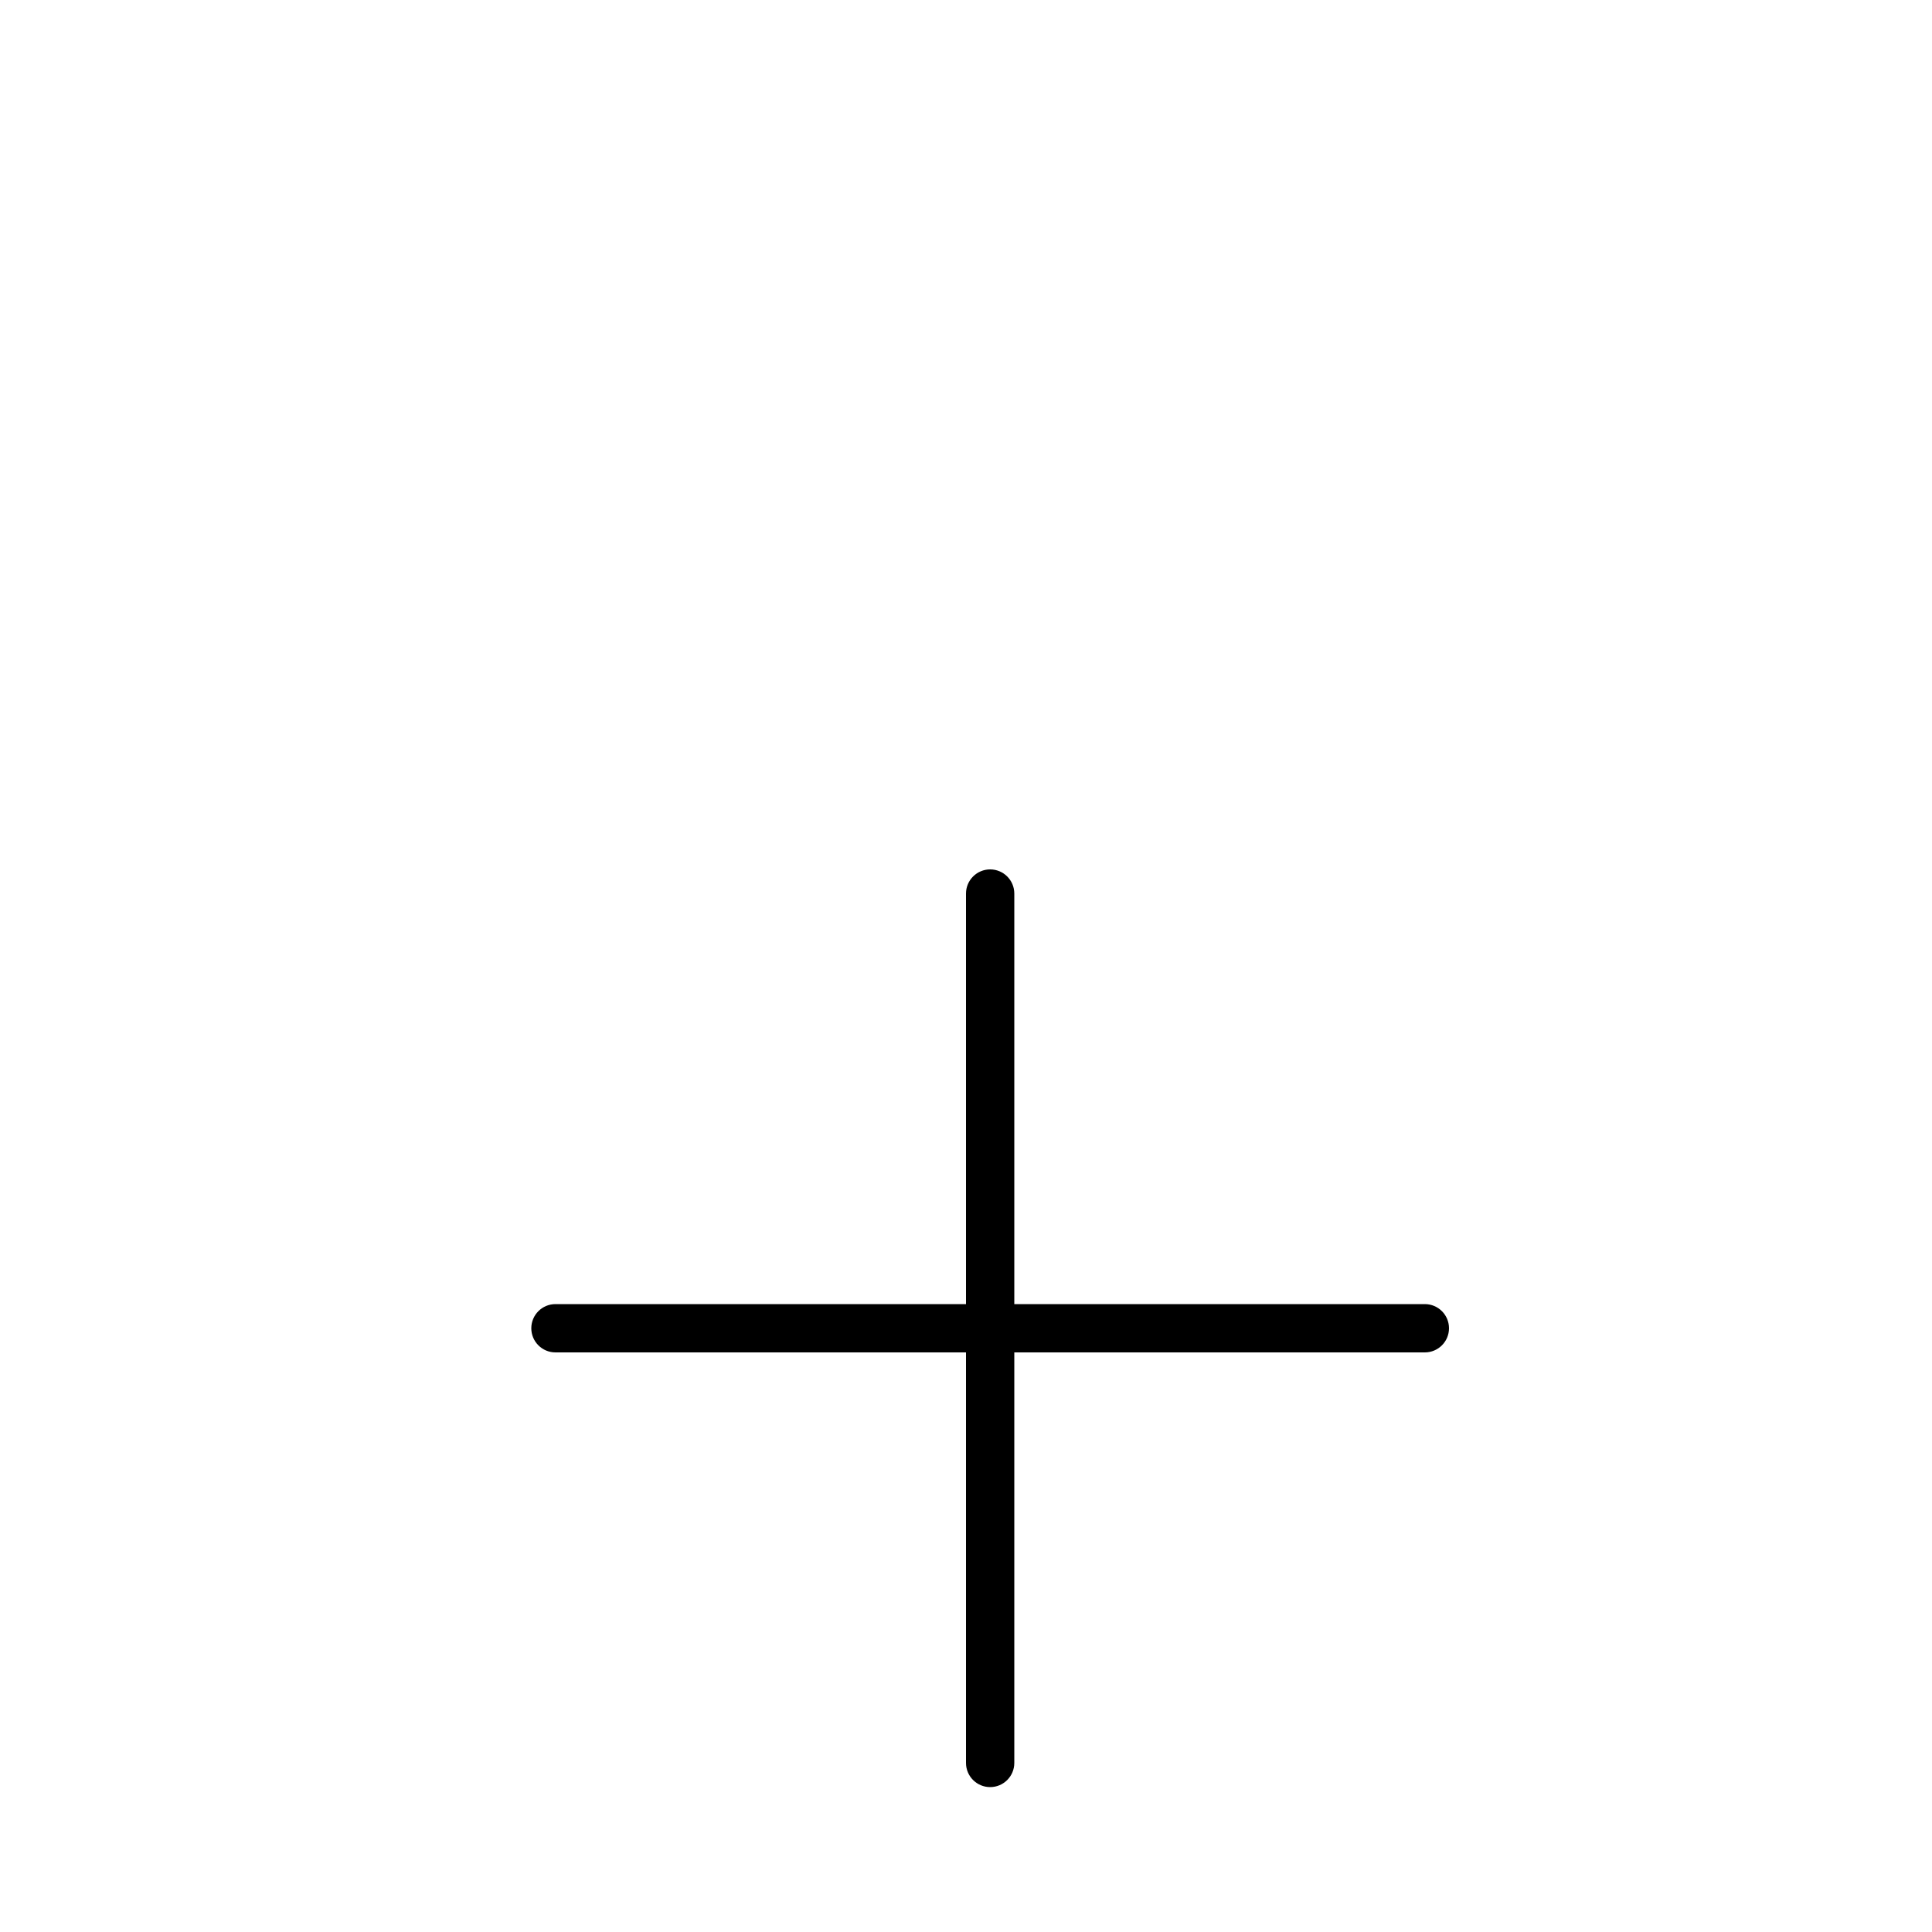
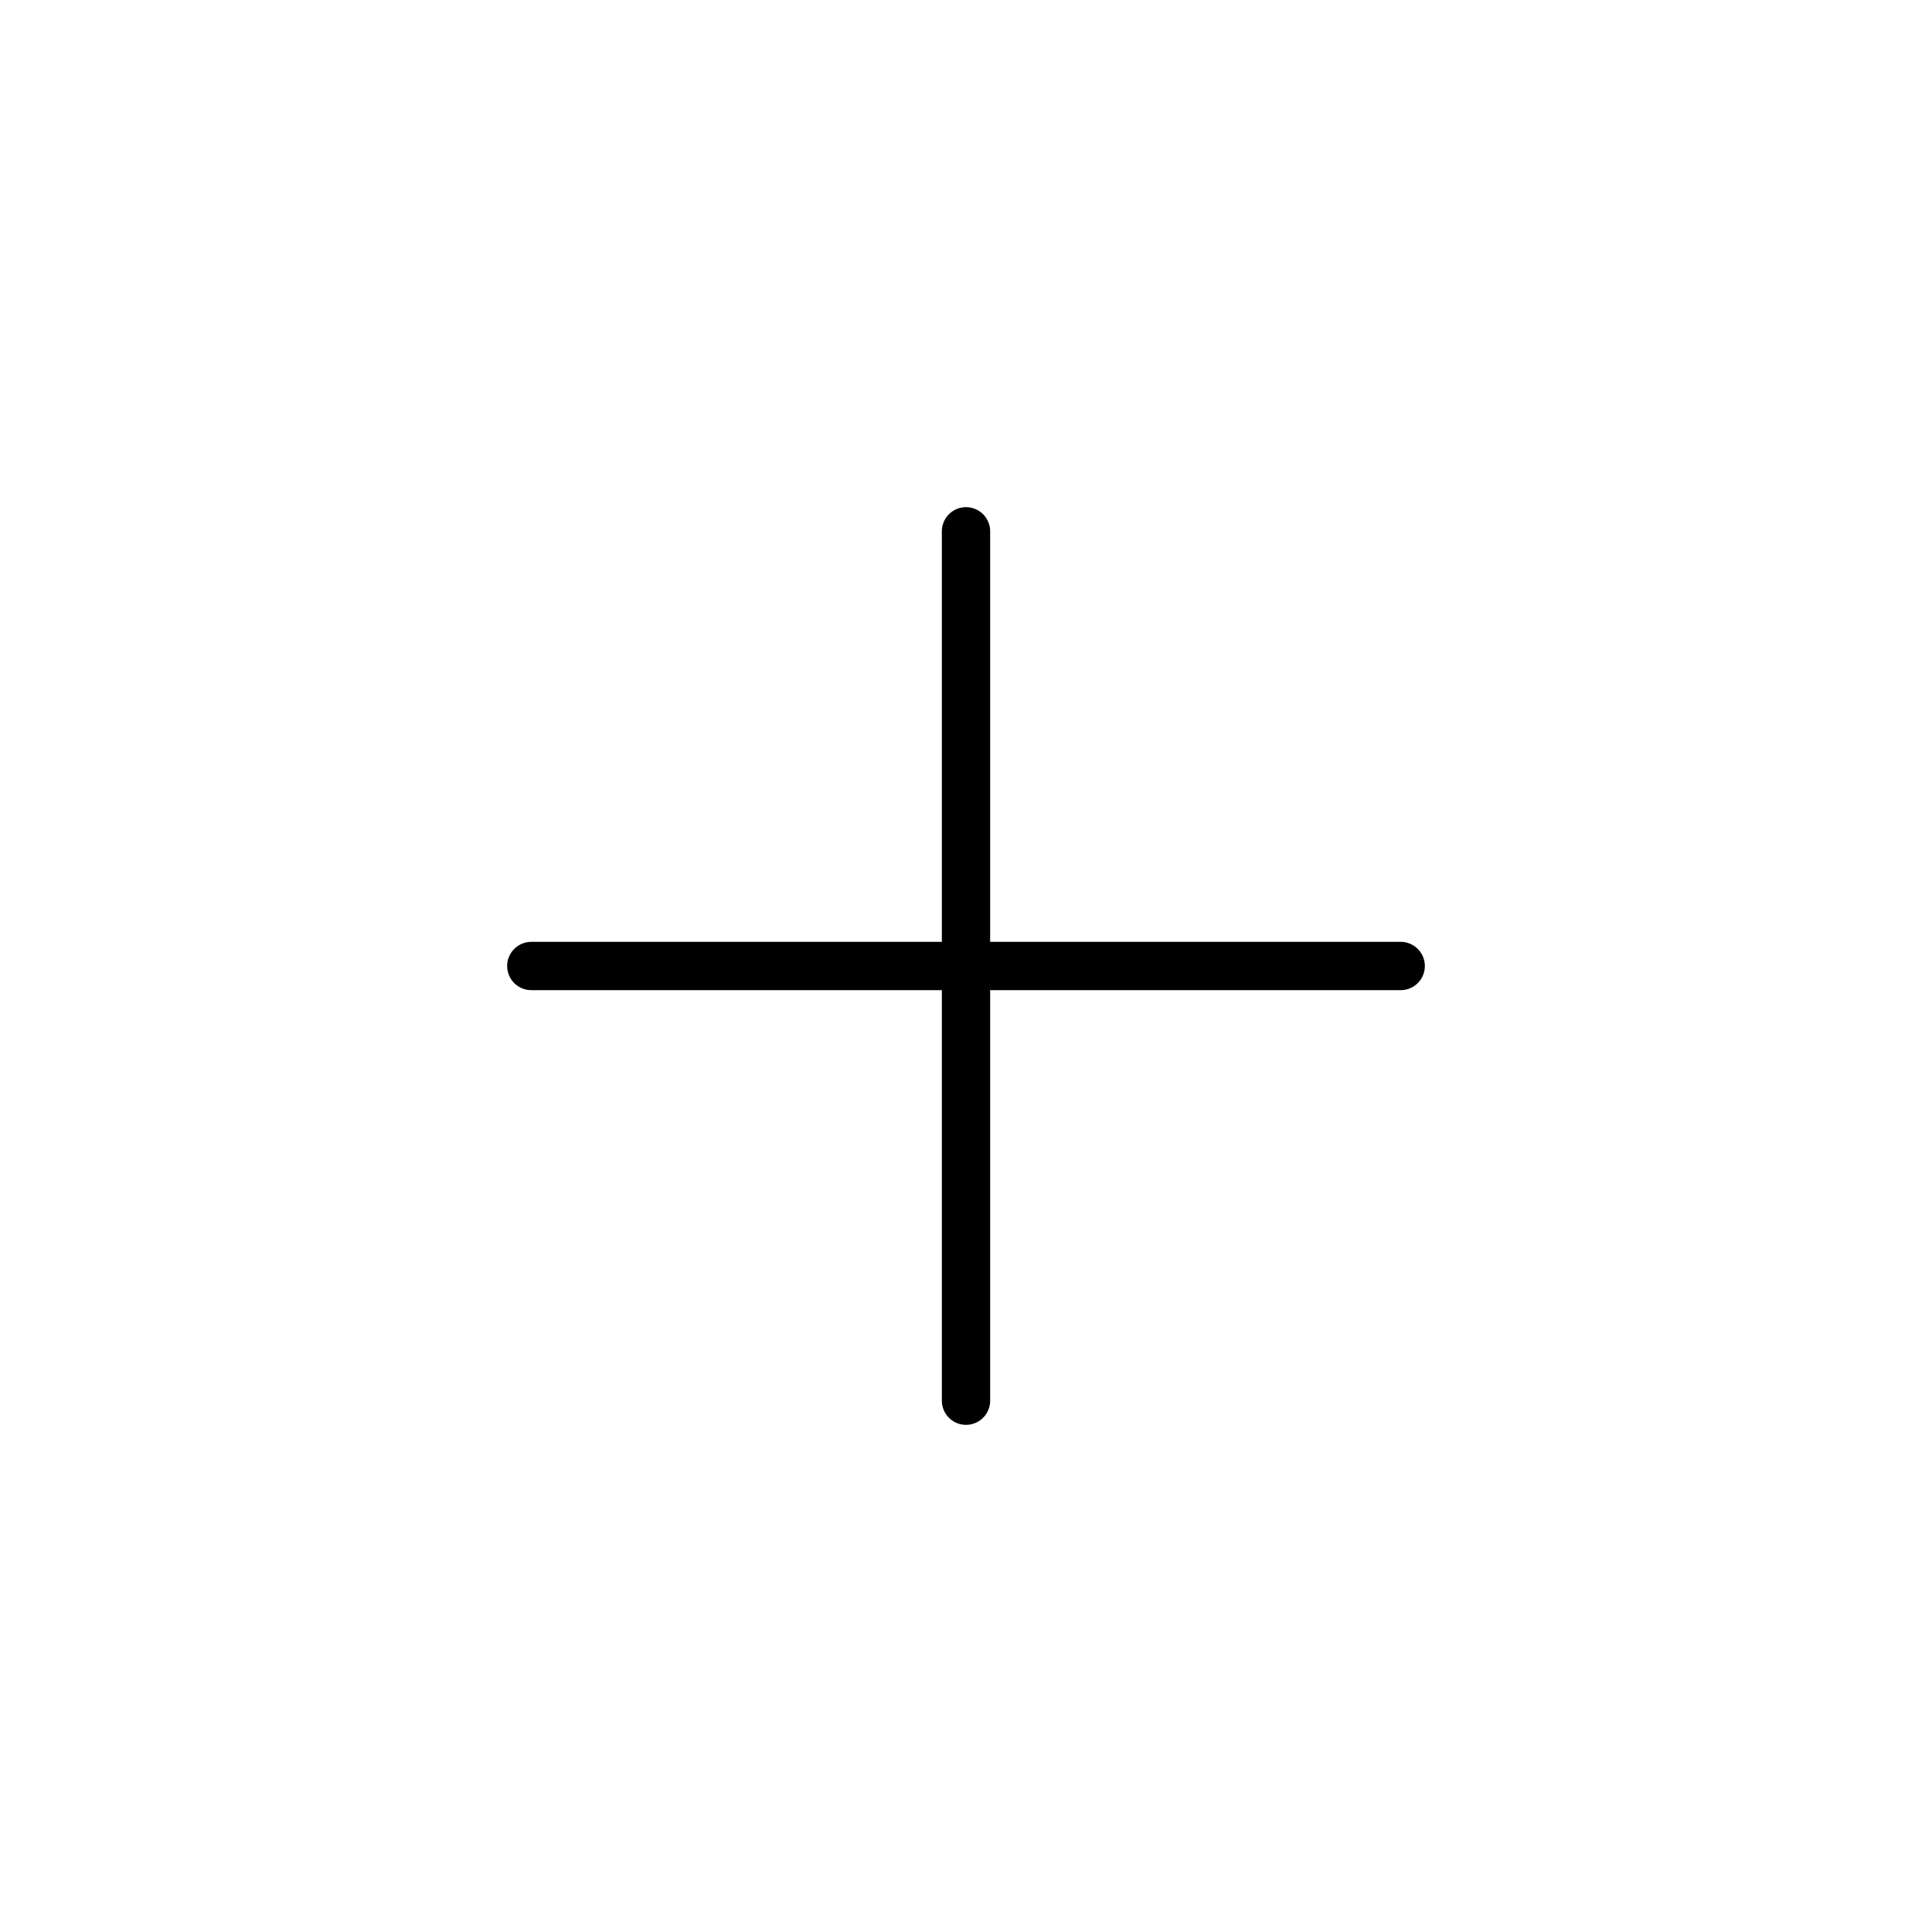
- <svg xmlns="http://www.w3.org/2000/svg" preserveAspectRatio="none" overflow="visible" style="display: block;" width="40" height="40" viewBox="0 0 40 40" fill="none">
-   <g id="Group 249">
-     <g id="Rectangle 132">
- </g>
-     <path id="Union" d="M20.5 18C20.776 18 21 18.224 21 18.5V27H29.5C29.776 27 30 27.224 30 27.5C30 27.776 29.776 28 29.5 28H21V36.5C21 36.776 20.776 37 20.5 37C20.224 37 20 36.776 20 36.5V28H11.5C11.224 28 11 27.776 11 27.5C11 27.224 11.224 27 11.5 27H20V18.5C20 18.224 20.224 18 20.5 18Z" fill="black" />
-   </g>
+ <svg xmlns="http://www.w3.org/2000/svg" width="40" height="40" viewBox="0 0 40 40" fill="none">
+   <path d="M20 11V29M11 20H29" stroke="black" stroke-linecap="round" />
</svg>
